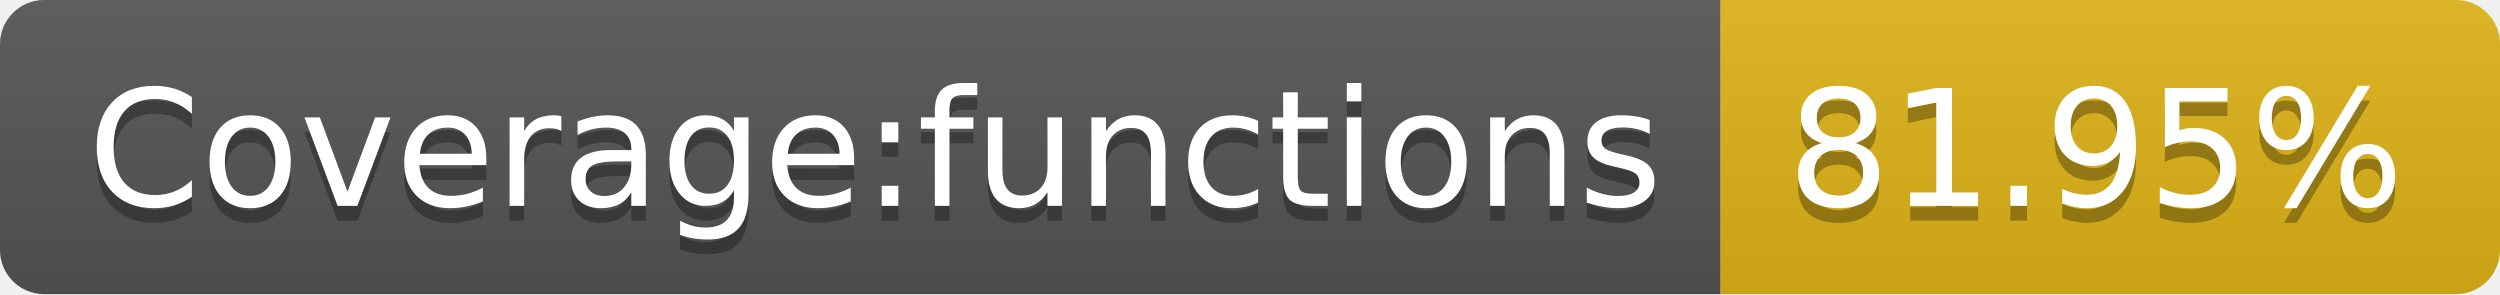
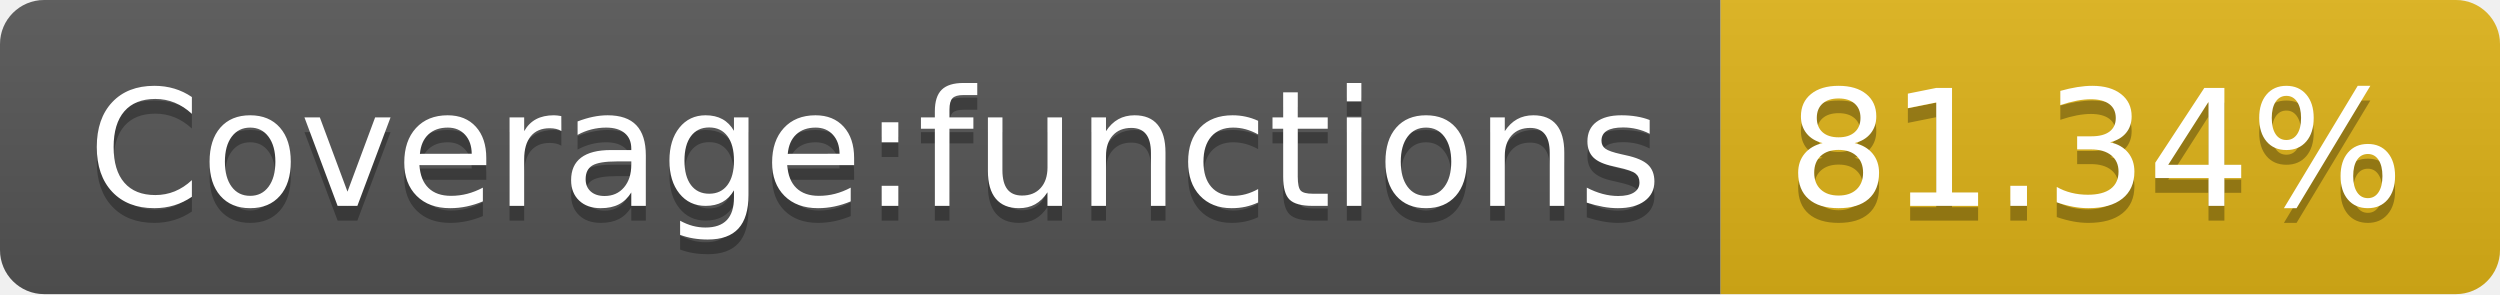
- <svg xmlns="http://www.w3.org/2000/svg" width="170" height="20" role="img" aria-label="Coverage:functions: 81.95%">
+ <svg xmlns="http://www.w3.org/2000/svg" width="170" height="20" role="img" aria-label="Coverage:functions: 81.34%">
  <linearGradient id="s" x2="0" y2="100%">
    <stop offset="0" stop-color="#bbb" stop-opacity=".1" />
    <stop offset="1" stop-opacity=".1" />
  </linearGradient>
  <clipPath id="r">
    <rect width="170" height="20" rx="3" fill="#fff" />
  </clipPath>
  <g clip-path="url(#r)">
    <rect width="117" height="20" fill="#555" />
    <rect x="117" width="53" height="20" fill="#dfb317" />
    <rect width="170" height="20" fill="url(#s)" />
  </g>
  <g fill="#fff" text-anchor="middle" font-family="Verdana,Geneva,DejaVu Sans,sans-serif" text-rendering="geometricPrecision" font-size="110">
    <text aria-hidden="true" x="595" y="150" fill="#010101" fill-opacity=".3" transform="scale(.1)" textLength="1070">Coverage:functions</text>
    <text x="595" y="140" transform="scale(.1)" fill="#fff" textLength="1070">Coverage:functions</text>
-     <text aria-hidden="true" x="1425" y="150" fill="#010101" fill-opacity=".3" transform="scale(.1)" textLength="430">81.95%</text>
-     <text x="1425" y="140" transform="scale(.1)" fill="#fff" textLength="430">81.95%</text>
+     <text aria-hidden="true" x="1425" y="150" fill="#010101" fill-opacity=".3" transform="scale(.1)" textLength="430">81.34%</text>
+     <text x="1425" y="140" transform="scale(.1)" fill="#fff" textLength="430">81.34%</text>
  </g>
</svg>
